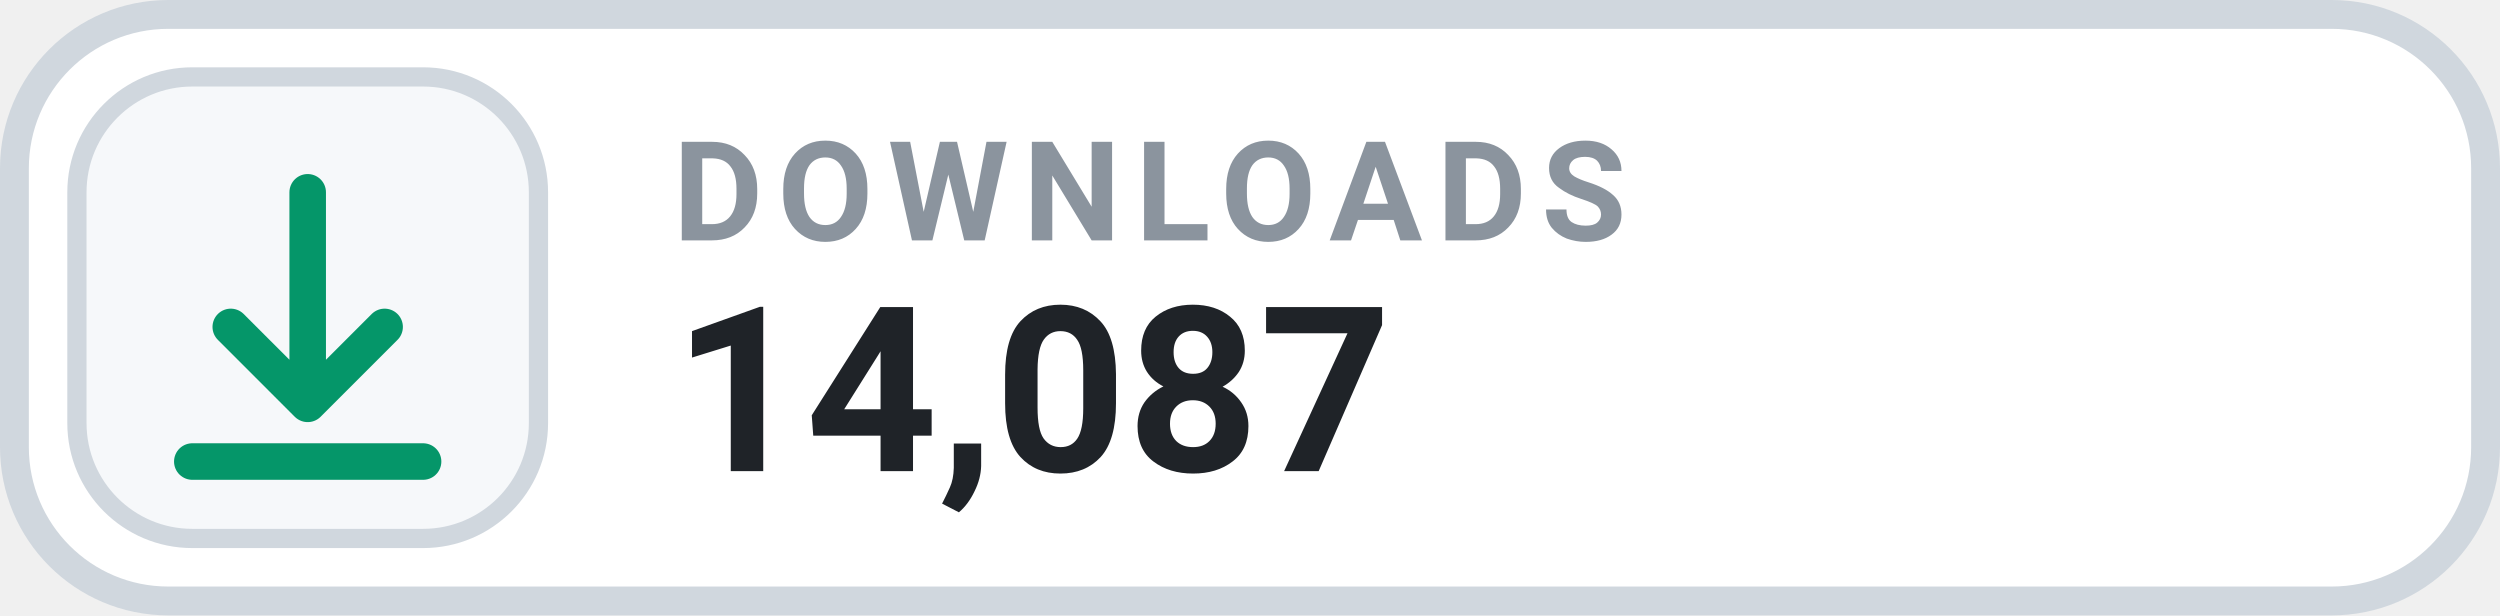
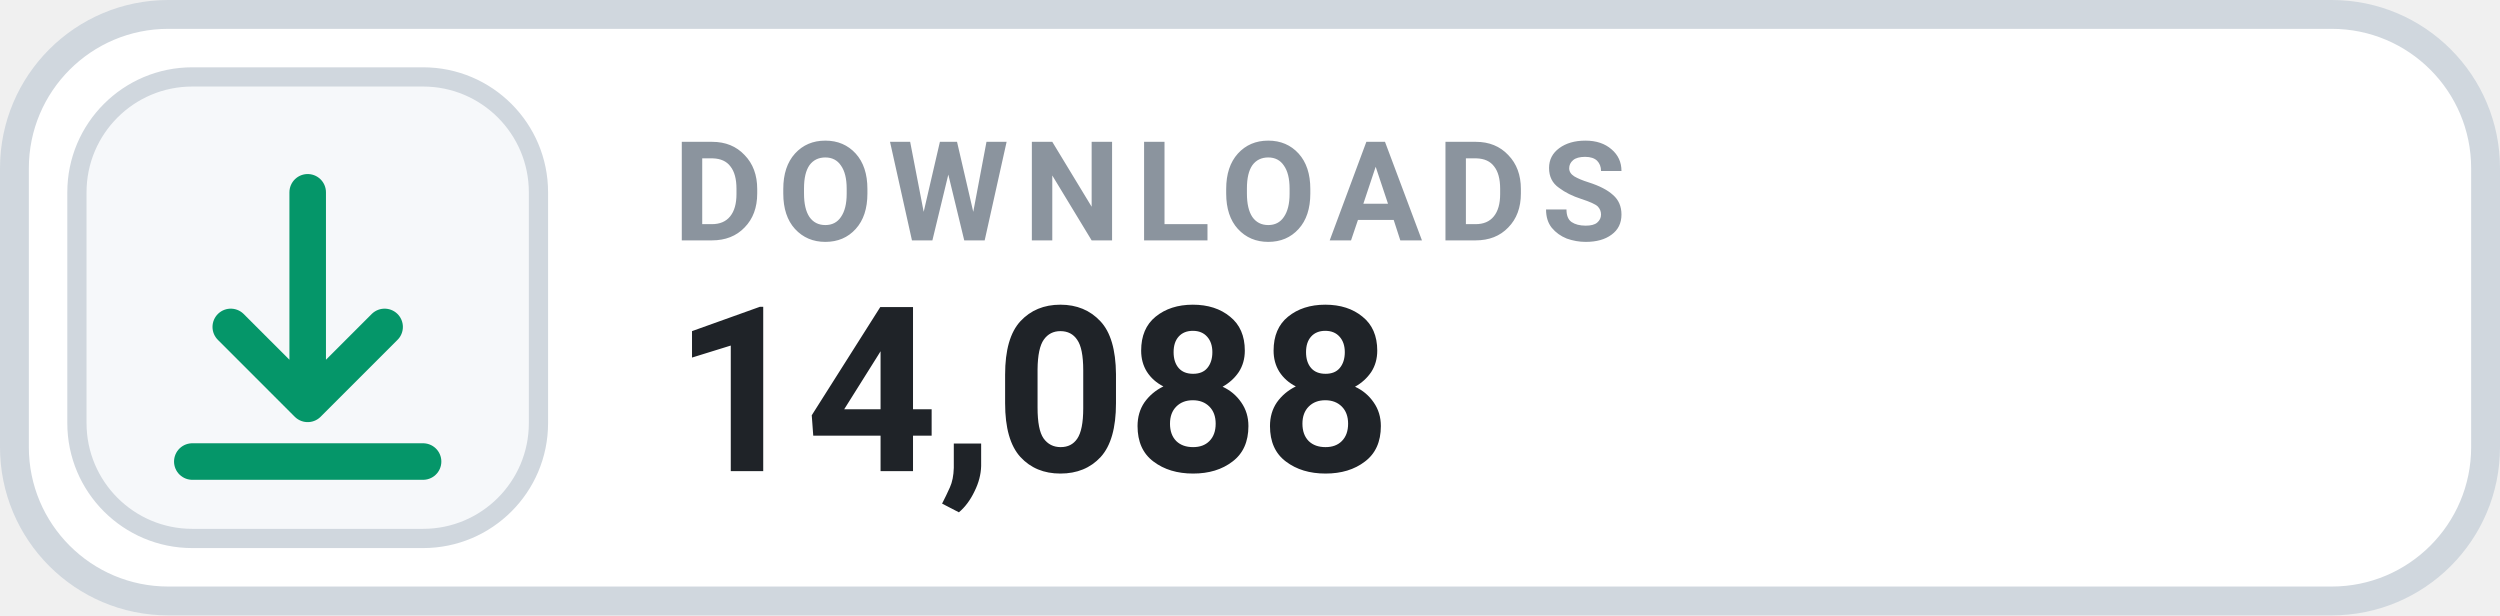
- <svg xmlns="http://www.w3.org/2000/svg" width="130" height="32" viewBox="0 0 130 32" role="img" aria-label="DOWNLOADS 14,087">
+ <svg xmlns="http://www.w3.org/2000/svg" width="130" height="32" viewBox="0 0 130 32" role="img" aria-label="DOWNLOADS 14,088">
  <rect x=".75" y=".75" width="128.5" height="30.5" rx="8" fill="#FFFFFF" stroke="#D0D7DE" stroke-width="1.5" />
  <rect x="4" y="4" width="24" height="24" rx="6" fill="#F6F8FA" stroke="#D0D7DE" stroke-width="1" />
  <g transform="translate(16 16)" style="color:#059669;">
    <path d="M0 -6 v11 m0 0 l4 -4 m-4 4 l-4 -4 M-6 8 h12" fill="none" stroke="currentColor" stroke-width="1.9" stroke-linecap="round" stroke-linejoin="round" />
  </g>
  <text x="35" y="12.5" fill="#8B949E" font-family="-apple-system,BlinkMacSystemFont,'Segoe UI',Roboto,Helvetica,Arial,sans-serif" font-size="7.2" font-weight="700" letter-spacing=".75">DOWNLOADS</text>
-   <text x="35" y="24.5" fill="#1F2328" font-family="-apple-system,BlinkMacSystemFont,'Segoe UI',Roboto,Helvetica,Arial,sans-serif" font-size="12" font-weight="700">14,087</text>
+   <text x="35" y="24.5" fill="#1F2328" font-family="-apple-system,BlinkMacSystemFont,'Segoe UI',Roboto,Helvetica,Arial,sans-serif" font-size="12" font-weight="700">14,088</text>
</svg>
